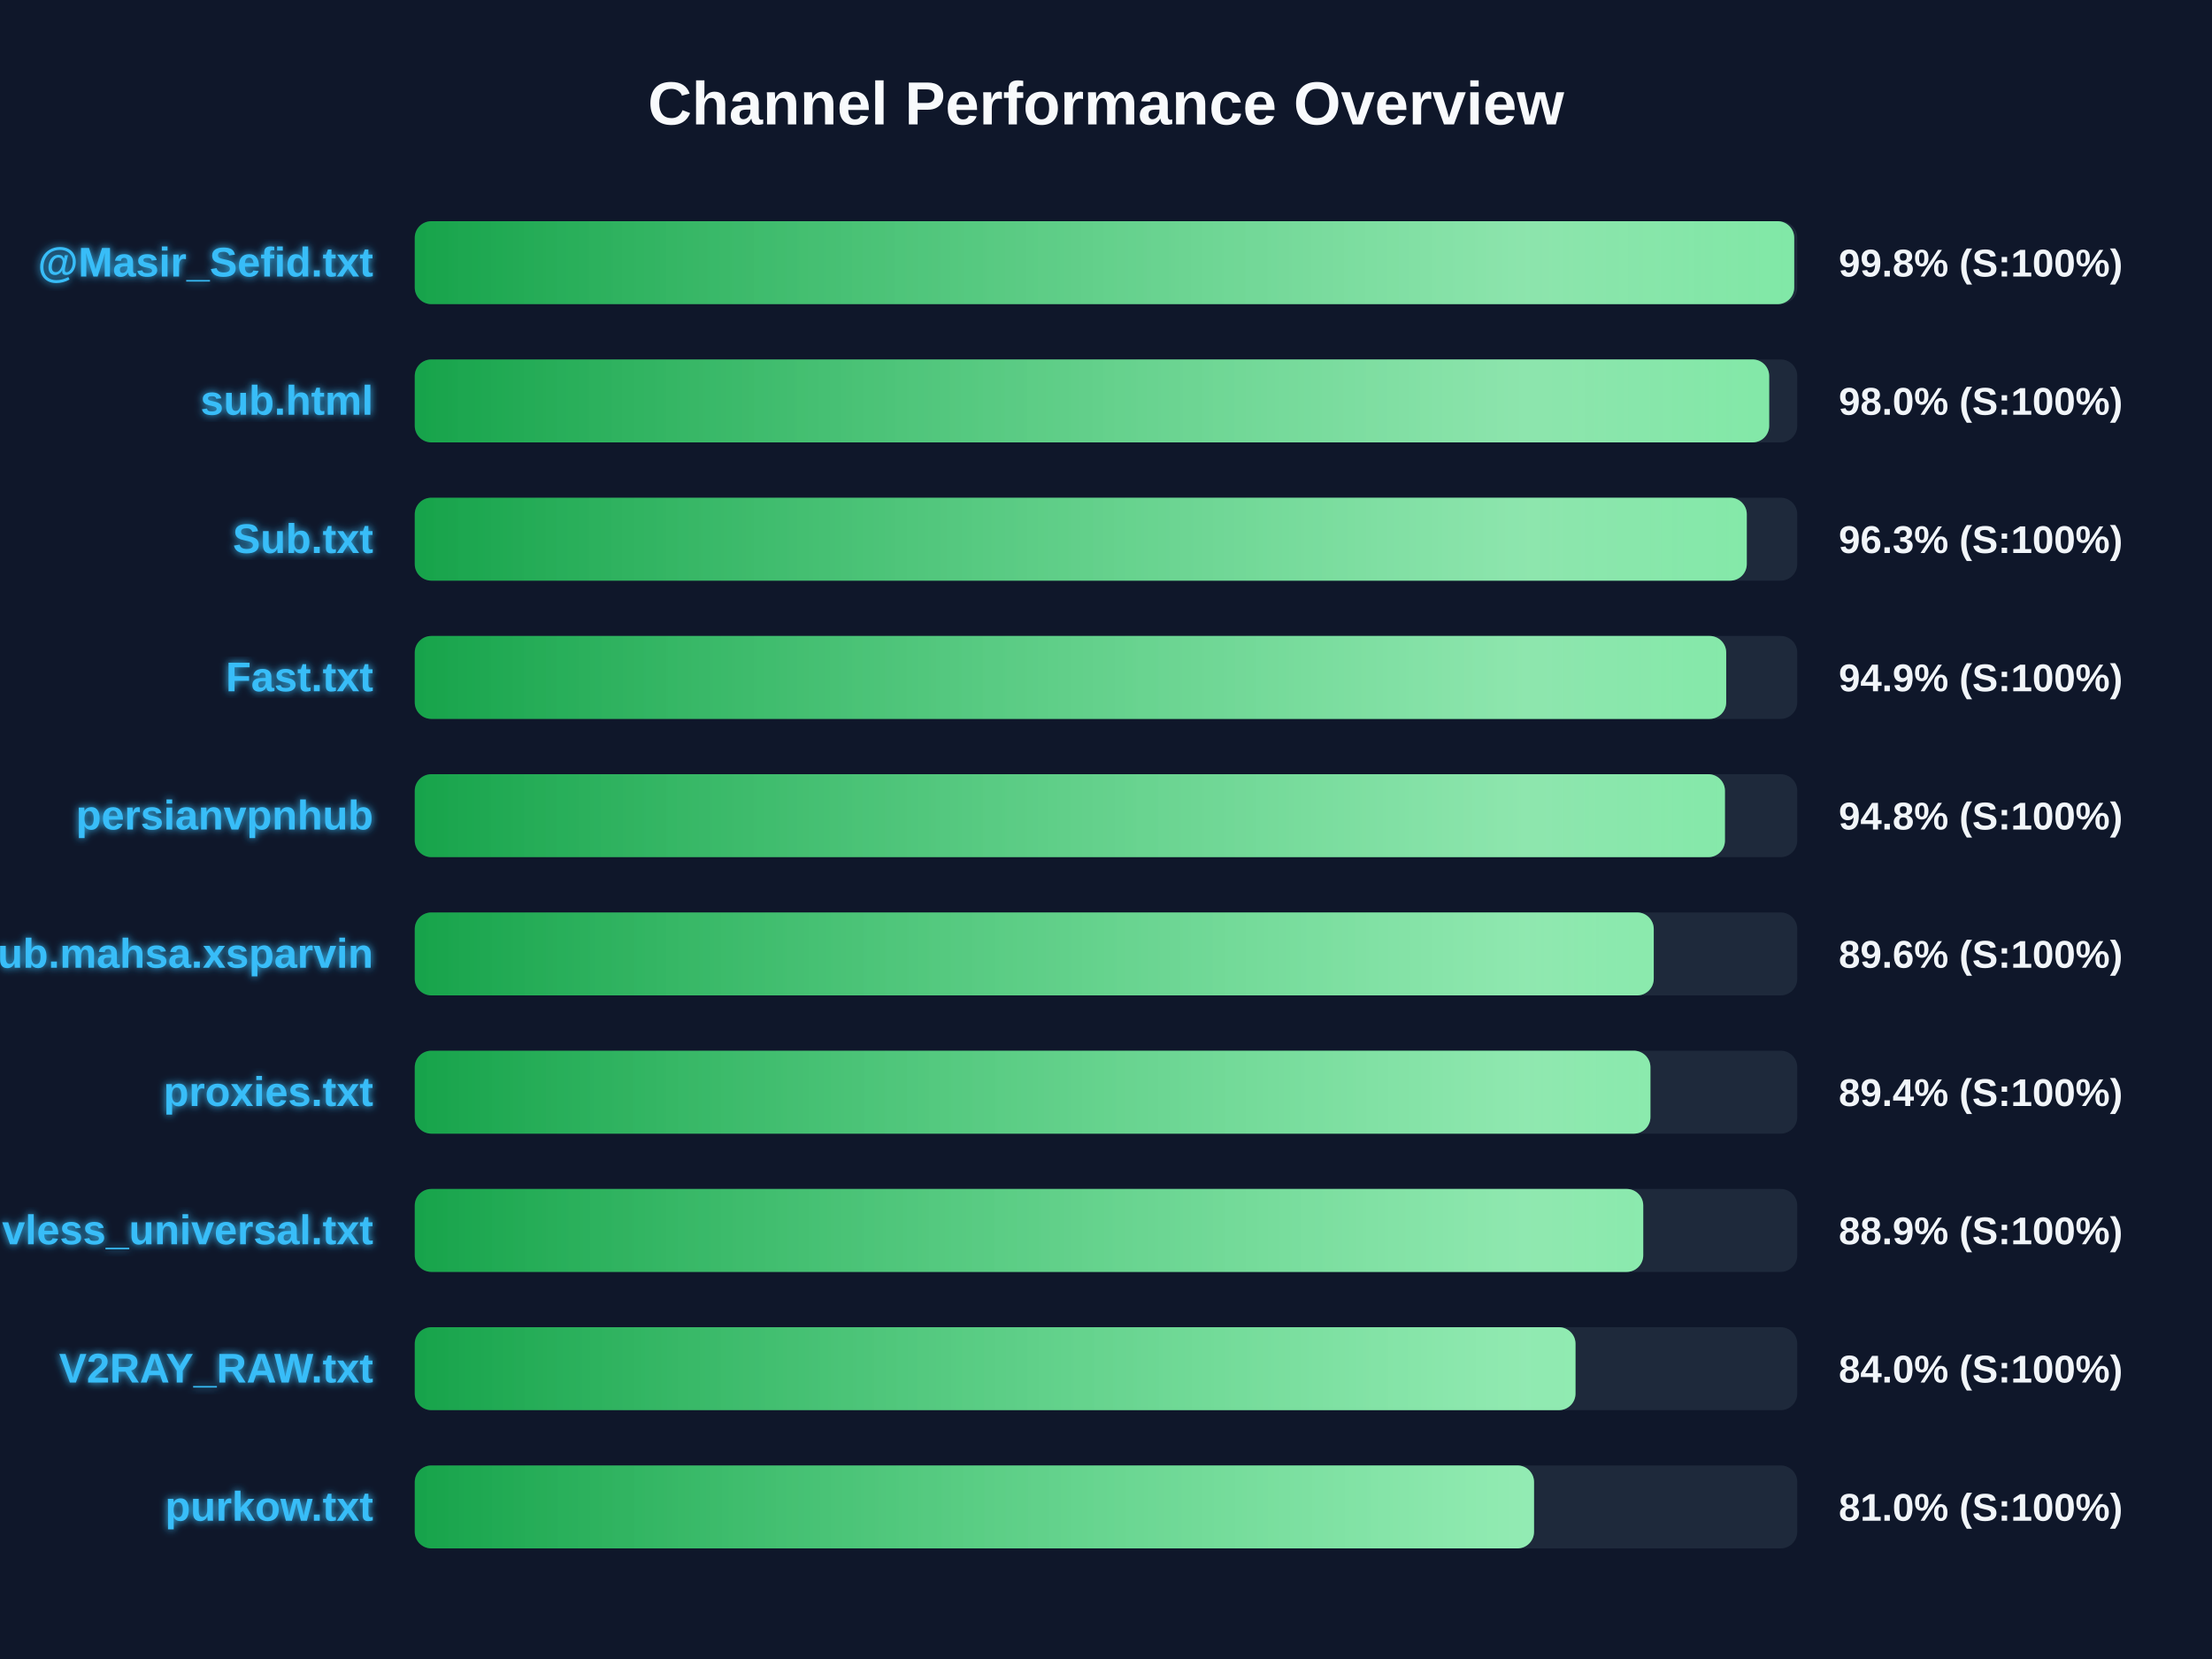
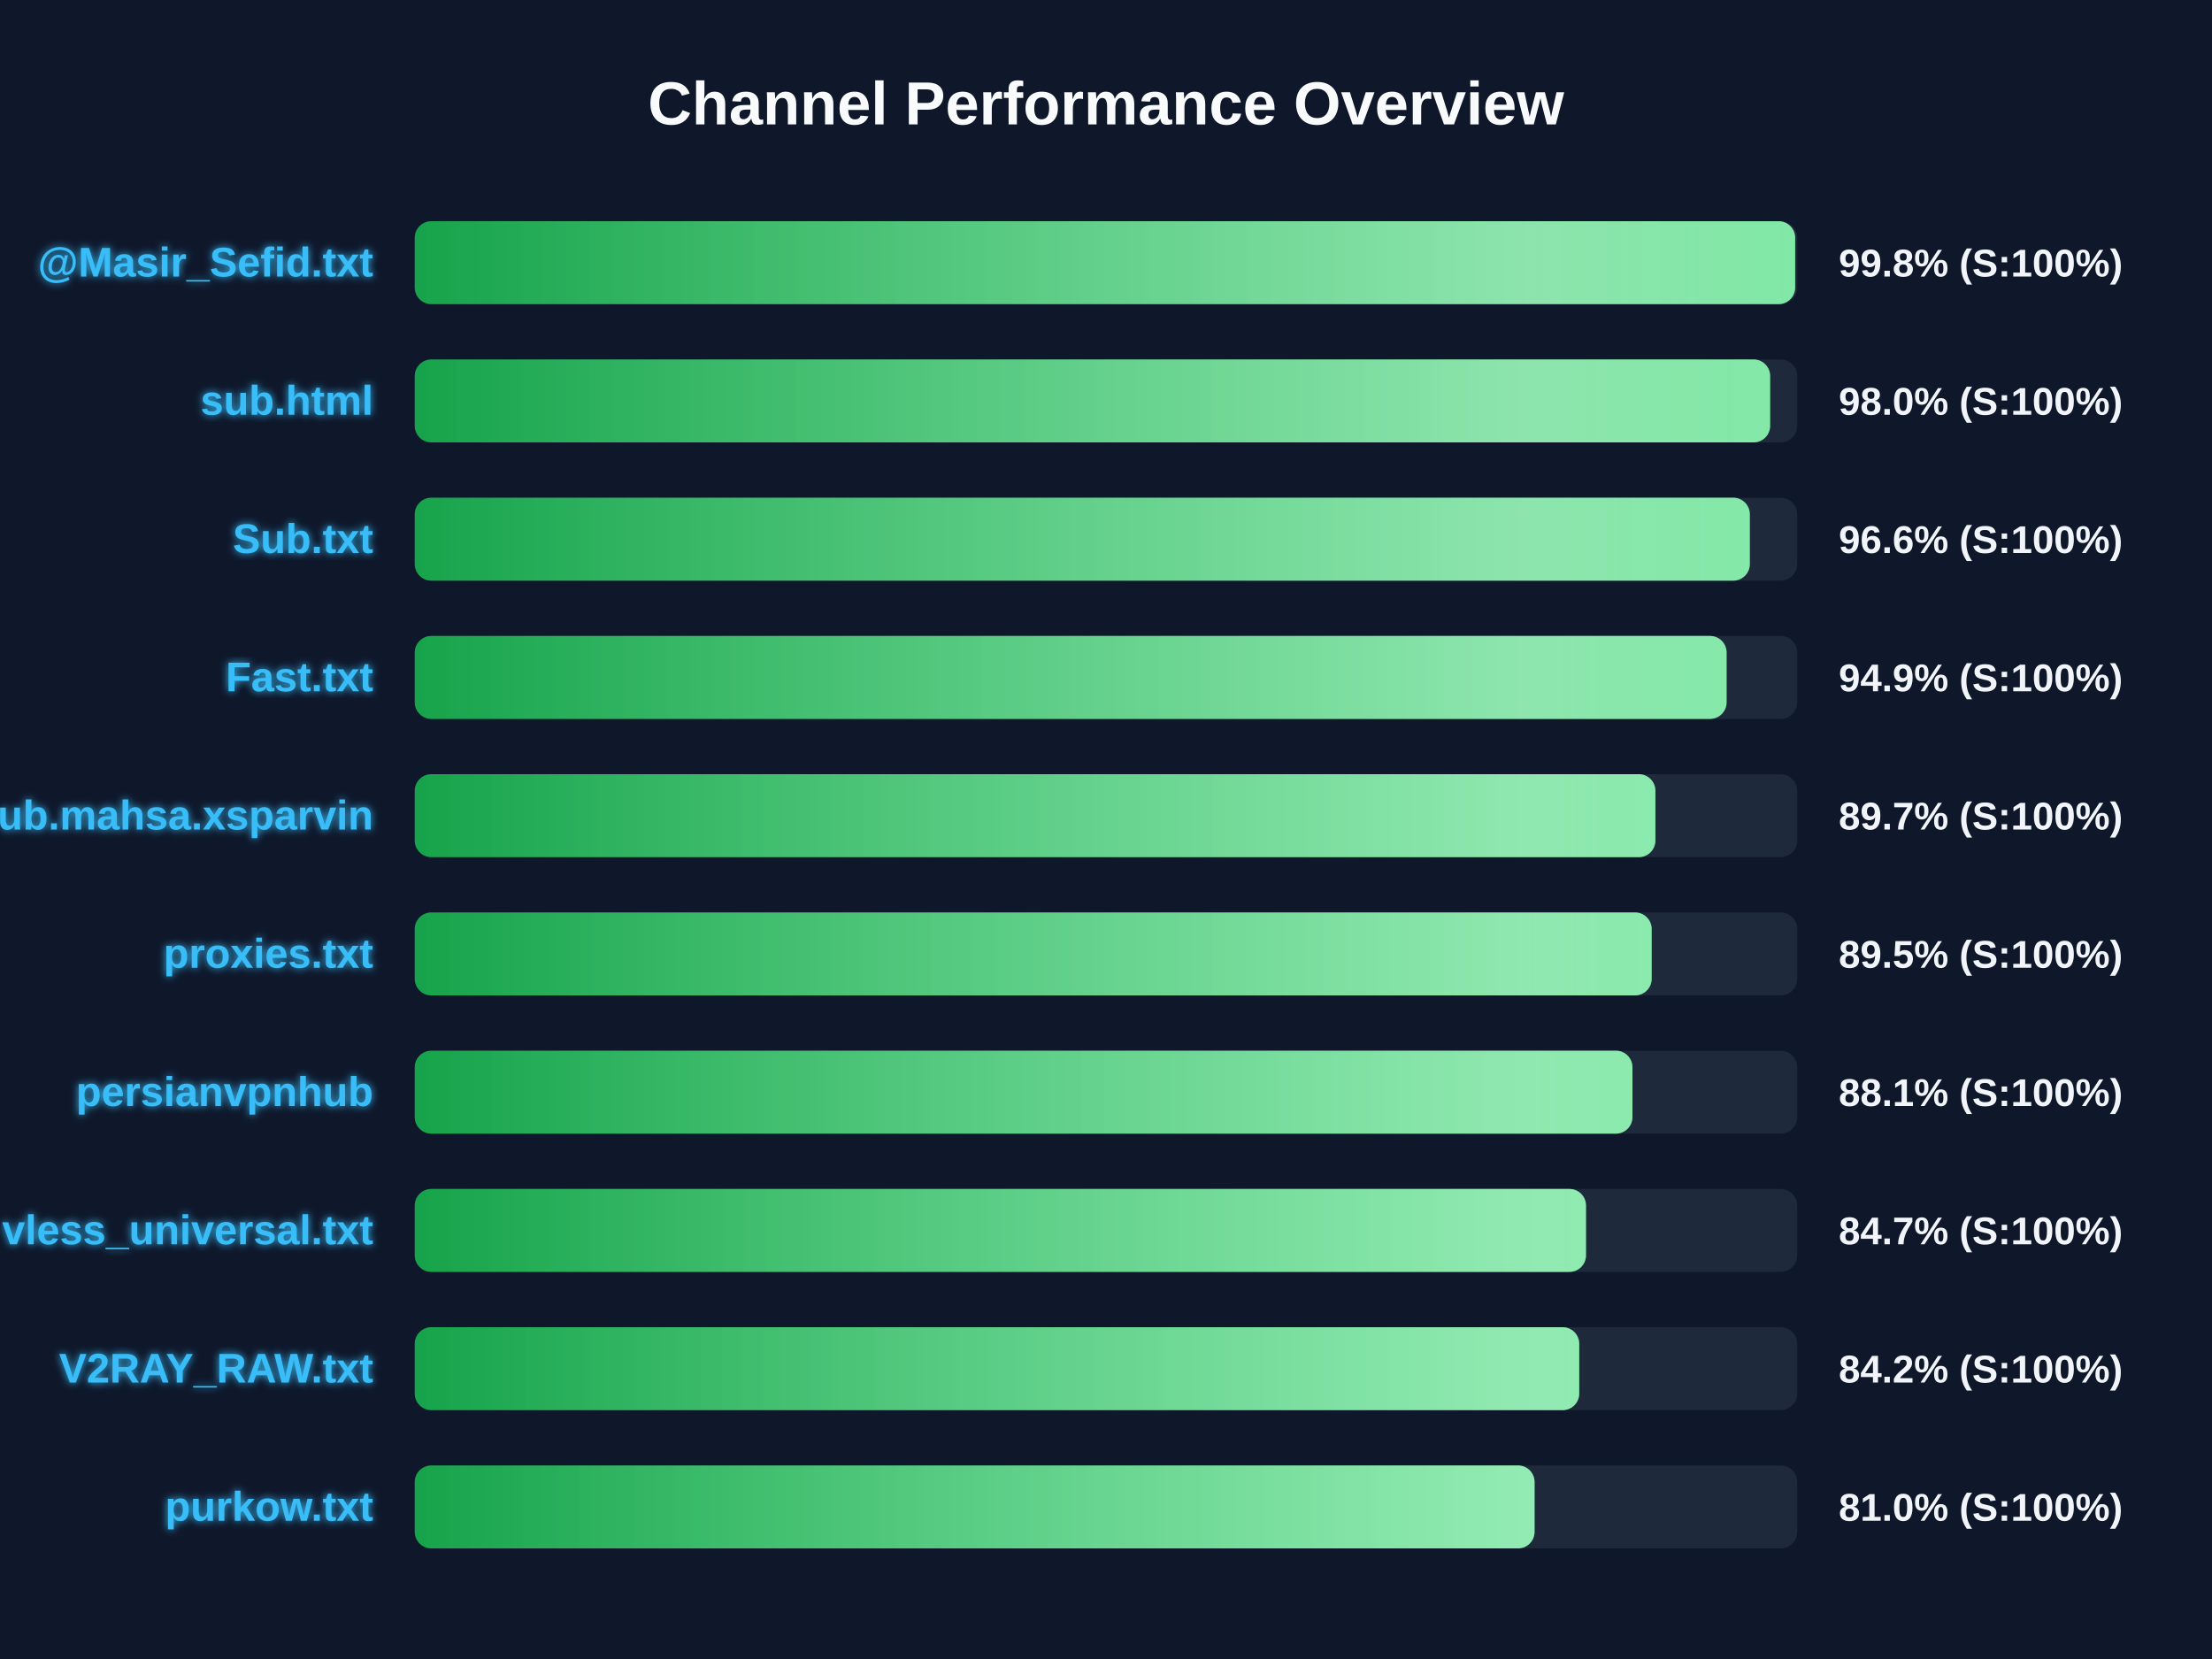
<svg xmlns="http://www.w3.org/2000/svg" width="800" height="600" version="1.1">
  <defs>
    <linearGradient id="grad-green" x1="0%" y1="0%" x2="100%" y2="0%">
      <stop offset="0%" stop-color="#16a34a" />
      <stop offset="100%" stop-color="#4ade80" />
    </linearGradient>
    <linearGradient id="grad-yellow" x1="0%" y1="0%" x2="100%" y2="0%">
      <stop offset="0%" stop-color="#ca8a04" />
      <stop offset="100%" stop-color="#fde047" />
    </linearGradient>
    <linearGradient id="grad-red" x1="0%" y1="0%" x2="100%" y2="0%">
      <stop offset="0%" stop-color="#dc2626" />
      <stop offset="100%" stop-color="#f87171" />
    </linearGradient>
    <linearGradient id="shimmer" x1="0%" y1="0%" x2="100%" y2="0%">
      <stop offset="0%" stop-color="rgba(255,255,255,0)" />
      <stop offset="50%" stop-color="rgba(255,255,255,0.4)" />
      <stop offset="100%" stop-color="rgba(255,255,255,0)" />
    </linearGradient>
    <filter id="glow" x="-20%" y="-20%" width="140%" height="140%">
      <feGaussianBlur stdDeviation="1.5" result="blur" />
      <feComposite in="SourceGraphic" in2="blur" operator="over" />
    </filter>
  </defs>
  <style>
        .bg-rect { fill: #0f172a; }
        .title { font: bold 22px 'Segoe UI', Arial, sans-serif; fill: #f8fafc; }
        .row { font: bold 15px 'Segoe UI', Arial, sans-serif; fill: #38bdf8; filter: url(#glow); }
        .score { font: bold 14px 'Segoe UI', Arial, sans-serif; fill: #f1f5f9; }
        @keyframes shimmer-anim {
            0% { transform: translateX(-100%); }
            100% { transform: translateX(200%); }
        }
        .shimmer-rect {
            animation: shimmer-anim 2.5s infinite linear;
        }
    </style>
  <rect width="100%" height="100%" class="bg-rect" />
  <text x="400" y="45" text-anchor="middle" class="title">Channel Performance Overview</text>
  <rect x="150" y="80" width="500" height="30" fill="#1e293b" rx="6" />
  <clipPath id="clip-0">
-     <rect x="150" y="80" width="498.9" height="30" rx="6" />
+     <rect x="150" y="80" width="499.25" height="30" rx="6" />
  </clipPath>
-   <rect x="150" y="80" width="498.9" height="30" fill="url(#grad-green)" rx="6" />
+   <rect x="150" y="80" width="499.25" height="30" fill="url(#grad-green)" rx="6" />
  <g clip-path="url(#clip-0)">
    <rect x="150" y="80" width="100%" height="30" fill="url(#shimmer)" class="shimmer-rect" />
  </g>
  <text x="135" y="100" text-anchor="end" class="row">@Masir_Sefid.txt</text>
  <text x="665" y="100" text-anchor="start" class="score">99.8% (S:100%)</text>
  <rect x="150" y="130" width="500" height="30" fill="#1e293b" rx="6" />
  <clipPath id="clip-1">
-     <rect x="150" y="130" width="489.85" height="30" rx="6" />
+     <rect x="150" y="130" width="490.2" height="30" rx="6" />
  </clipPath>
-   <rect x="150" y="130" width="489.85" height="30" fill="url(#grad-green)" rx="6" />
+   <rect x="150" y="130" width="490.2" height="30" fill="url(#grad-green)" rx="6" />
  <g clip-path="url(#clip-1)">
    <rect x="150" y="130" width="100%" height="30" fill="url(#shimmer)" class="shimmer-rect" />
  </g>
  <text x="135" y="150" text-anchor="end" class="row">sub.html</text>
  <text x="665" y="150" text-anchor="start" class="score">98.0% (S:100%)</text>
  <rect x="150" y="180" width="500" height="30" fill="#1e293b" rx="6" />
  <clipPath id="clip-2">
-     <rect x="150" y="180" width="481.75" height="30" rx="6" />
+     <rect x="150" y="180" width="482.85" height="30" rx="6" />
  </clipPath>
-   <rect x="150" y="180" width="481.75" height="30" fill="url(#grad-green)" rx="6" />
+   <rect x="150" y="180" width="482.85" height="30" fill="url(#grad-green)" rx="6" />
  <g clip-path="url(#clip-2)">
    <rect x="150" y="180" width="100%" height="30" fill="url(#shimmer)" class="shimmer-rect" />
  </g>
  <text x="135" y="200" text-anchor="end" class="row">Sub.txt</text>
-   <text x="665" y="200" text-anchor="start" class="score">96.3% (S:100%)</text>
+   <text x="665" y="200" text-anchor="start" class="score">96.6% (S:100%)</text>
  <rect x="150" y="230" width="500" height="30" fill="#1e293b" rx="6" />
  <clipPath id="clip-3">
-     <rect x="150" y="230" width="474.3" height="30" rx="6" />
+     <rect x="150" y="230" width="474.45" height="30" rx="6" />
  </clipPath>
-   <rect x="150" y="230" width="474.3" height="30" fill="url(#grad-green)" rx="6" />
+   <rect x="150" y="230" width="474.45" height="30" fill="url(#grad-green)" rx="6" />
  <g clip-path="url(#clip-3)">
    <rect x="150" y="230" width="100%" height="30" fill="url(#shimmer)" class="shimmer-rect" />
  </g>
  <text x="135" y="250" text-anchor="end" class="row">Fast.txt</text>
  <text x="665" y="250" text-anchor="start" class="score">94.9% (S:100%)</text>
  <rect x="150" y="280" width="500" height="30" fill="#1e293b" rx="6" />
  <clipPath id="clip-4">
-     <rect x="150" y="280" width="473.85" height="30" rx="6" />
+     <rect x="150" y="280" width="448.7" height="30" rx="6" />
  </clipPath>
-   <rect x="150" y="280" width="473.85" height="30" fill="url(#grad-green)" rx="6" />
+   <rect x="150" y="280" width="448.7" height="30" fill="url(#grad-green)" rx="6" />
  <g clip-path="url(#clip-4)">
    <rect x="150" y="280" width="100%" height="30" fill="url(#shimmer)" class="shimmer-rect" />
  </g>
-   <text x="135" y="300" text-anchor="end" class="row">persianvpnhub</text>
-   <text x="665" y="300" text-anchor="start" class="score">94.8% (S:100%)</text>
+   <text x="135" y="300" text-anchor="end" class="row">Sub.mahsa.xsparvin</text>
+   <text x="665" y="300" text-anchor="start" class="score">89.7% (S:100%)</text>
  <rect x="150" y="330" width="500" height="30" fill="#1e293b" rx="6" />
  <clipPath id="clip-5">
-     <rect x="150" y="330" width="448.1" height="30" rx="6" />
+     <rect x="150" y="330" width="447.35" height="30" rx="6" />
  </clipPath>
-   <rect x="150" y="330" width="448.1" height="30" fill="url(#grad-green)" rx="6" />
+   <rect x="150" y="330" width="447.35" height="30" fill="url(#grad-green)" rx="6" />
  <g clip-path="url(#clip-5)">
    <rect x="150" y="330" width="100%" height="30" fill="url(#shimmer)" class="shimmer-rect" />
  </g>
-   <text x="135" y="350" text-anchor="end" class="row">Sub.mahsa.xsparvin</text>
-   <text x="665" y="350" text-anchor="start" class="score">89.6% (S:100%)</text>
+   <text x="135" y="350" text-anchor="end" class="row">proxies.txt</text>
+   <text x="665" y="350" text-anchor="start" class="score">89.5% (S:100%)</text>
  <rect x="150" y="380" width="500" height="30" fill="#1e293b" rx="6" />
  <clipPath id="clip-6">
-     <rect x="150" y="380" width="446.9" height="30" rx="6" />
+     <rect x="150" y="380" width="440.4" height="30" rx="6" />
  </clipPath>
-   <rect x="150" y="380" width="446.9" height="30" fill="url(#grad-green)" rx="6" />
+   <rect x="150" y="380" width="440.4" height="30" fill="url(#grad-green)" rx="6" />
  <g clip-path="url(#clip-6)">
    <rect x="150" y="380" width="100%" height="30" fill="url(#shimmer)" class="shimmer-rect" />
  </g>
-   <text x="135" y="400" text-anchor="end" class="row">proxies.txt</text>
-   <text x="665" y="400" text-anchor="start" class="score">89.4% (S:100%)</text>
+   <text x="135" y="400" text-anchor="end" class="row">persianvpnhub</text>
+   <text x="665" y="400" text-anchor="start" class="score">88.1% (S:100%)</text>
  <rect x="150" y="430" width="500" height="30" fill="#1e293b" rx="6" />
  <clipPath id="clip-7">
-     <rect x="150" y="430" width="444.3" height="30" rx="6" />
+     <rect x="150" y="430" width="423.6" height="30" rx="6" />
  </clipPath>
-   <rect x="150" y="430" width="444.3" height="30" fill="url(#grad-green)" rx="6" />
+   <rect x="150" y="430" width="423.6" height="30" fill="url(#grad-green)" rx="6" />
  <g clip-path="url(#clip-7)">
    <rect x="150" y="430" width="100%" height="30" fill="url(#shimmer)" class="shimmer-rect" />
  </g>
  <text x="135" y="450" text-anchor="end" class="row">vless_universal.txt</text>
-   <text x="665" y="450" text-anchor="start" class="score">88.9% (S:100%)</text>
+   <text x="665" y="450" text-anchor="start" class="score">84.7% (S:100%)</text>
  <rect x="150" y="480" width="500" height="30" fill="#1e293b" rx="6" />
  <clipPath id="clip-8">
-     <rect x="150" y="480" width="419.8" height="30" rx="6" />
+     <rect x="150" y="480" width="421.15" height="30" rx="6" />
  </clipPath>
-   <rect x="150" y="480" width="419.8" height="30" fill="url(#grad-green)" rx="6" />
+   <rect x="150" y="480" width="421.15" height="30" fill="url(#grad-green)" rx="6" />
  <g clip-path="url(#clip-8)">
    <rect x="150" y="480" width="100%" height="30" fill="url(#shimmer)" class="shimmer-rect" />
  </g>
  <text x="135" y="500" text-anchor="end" class="row">V2RAY_RAW.txt</text>
-   <text x="665" y="500" text-anchor="start" class="score">84.0% (S:100%)</text>
+   <text x="665" y="500" text-anchor="start" class="score">84.2% (S:100%)</text>
  <rect x="150" y="530" width="500" height="30" fill="#1e293b" rx="6" />
  <clipPath id="clip-9">
-     <rect x="150" y="530" width="404.8" height="30" rx="6" />
+     <rect x="150" y="530" width="405.0" height="30" rx="6" />
  </clipPath>
-   <rect x="150" y="530" width="404.8" height="30" fill="url(#grad-green)" rx="6" />
+   <rect x="150" y="530" width="405.0" height="30" fill="url(#grad-green)" rx="6" />
  <g clip-path="url(#clip-9)">
    <rect x="150" y="530" width="100%" height="30" fill="url(#shimmer)" class="shimmer-rect" />
  </g>
  <text x="135" y="550" text-anchor="end" class="row">purkow.txt</text>
  <text x="665" y="550" text-anchor="start" class="score">81.0% (S:100%)</text>
</svg>
